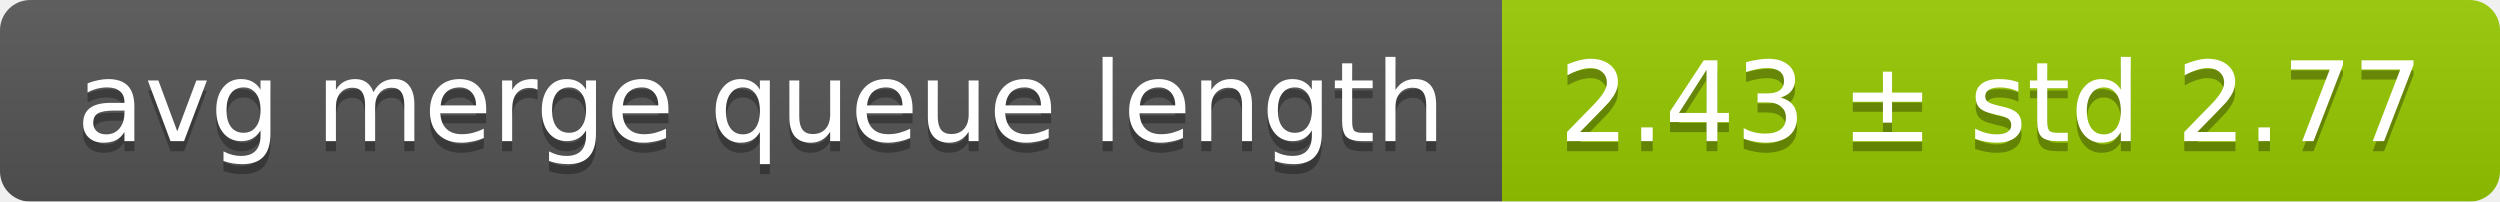
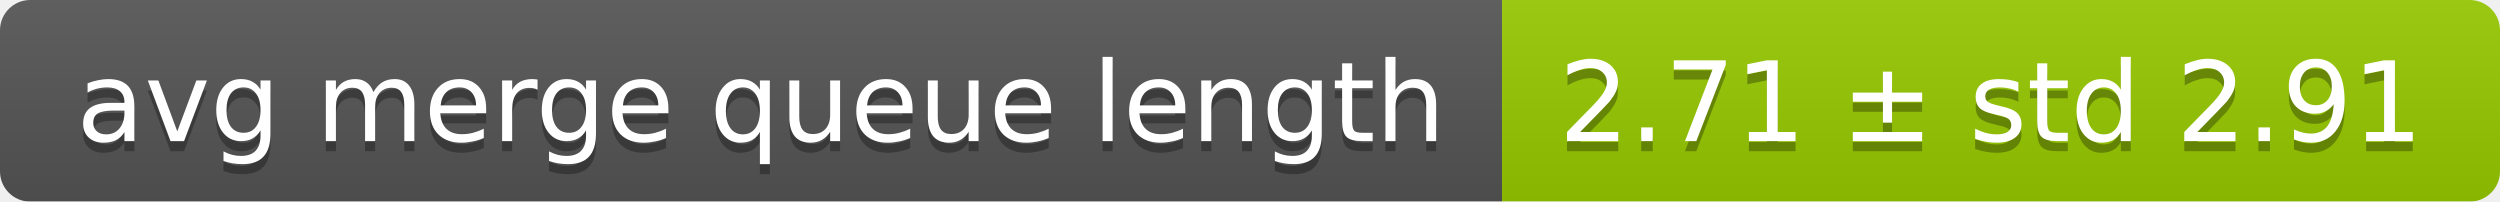
<svg xmlns="http://www.w3.org/2000/svg" width="248" height="20">
  <linearGradient id="smooth" x2="0" y2="100%">
    <stop offset="0" stop-color="#bbb" stop-opacity=".1" />
    <stop offset="1" stop-opacity=".1" />
  </linearGradient>
  <mask id="round">
    <rect width="248" height="20" rx="3" fill="#fff" />
  </mask>
  <g mask="url(#round)">
    <rect width="149" height="20" fill="#555" />
    <rect x="149" width="99" height="20" fill="#97ca00" />
    <rect width="248" height="20" fill="url(#smooth)" />
  </g>
  <g fill="#fff" text-anchor="middle" font-family="DejaVu Sans,Verdana,Geneva,sans-serif" font-size="11">
    <text x="75.5" y="15" fill="#010101" fill-opacity=".3">avg merge queue length</text>
    <text x="75.5" y="14">avg merge queue length</text>
-     <text x="197.5" y="15" fill="#010101" fill-opacity=".3">2.43 ± std 2.77</text>
-     <text x="197.5" y="14">2.43 ± std 2.77</text>
+     <text x="197.5" y="15" fill="#010101" fill-opacity=".3">2.71 ± std 2.91</text>
+     <text x="197.5" y="14">2.71 ± std 2.91</text>
  </g>
</svg>
